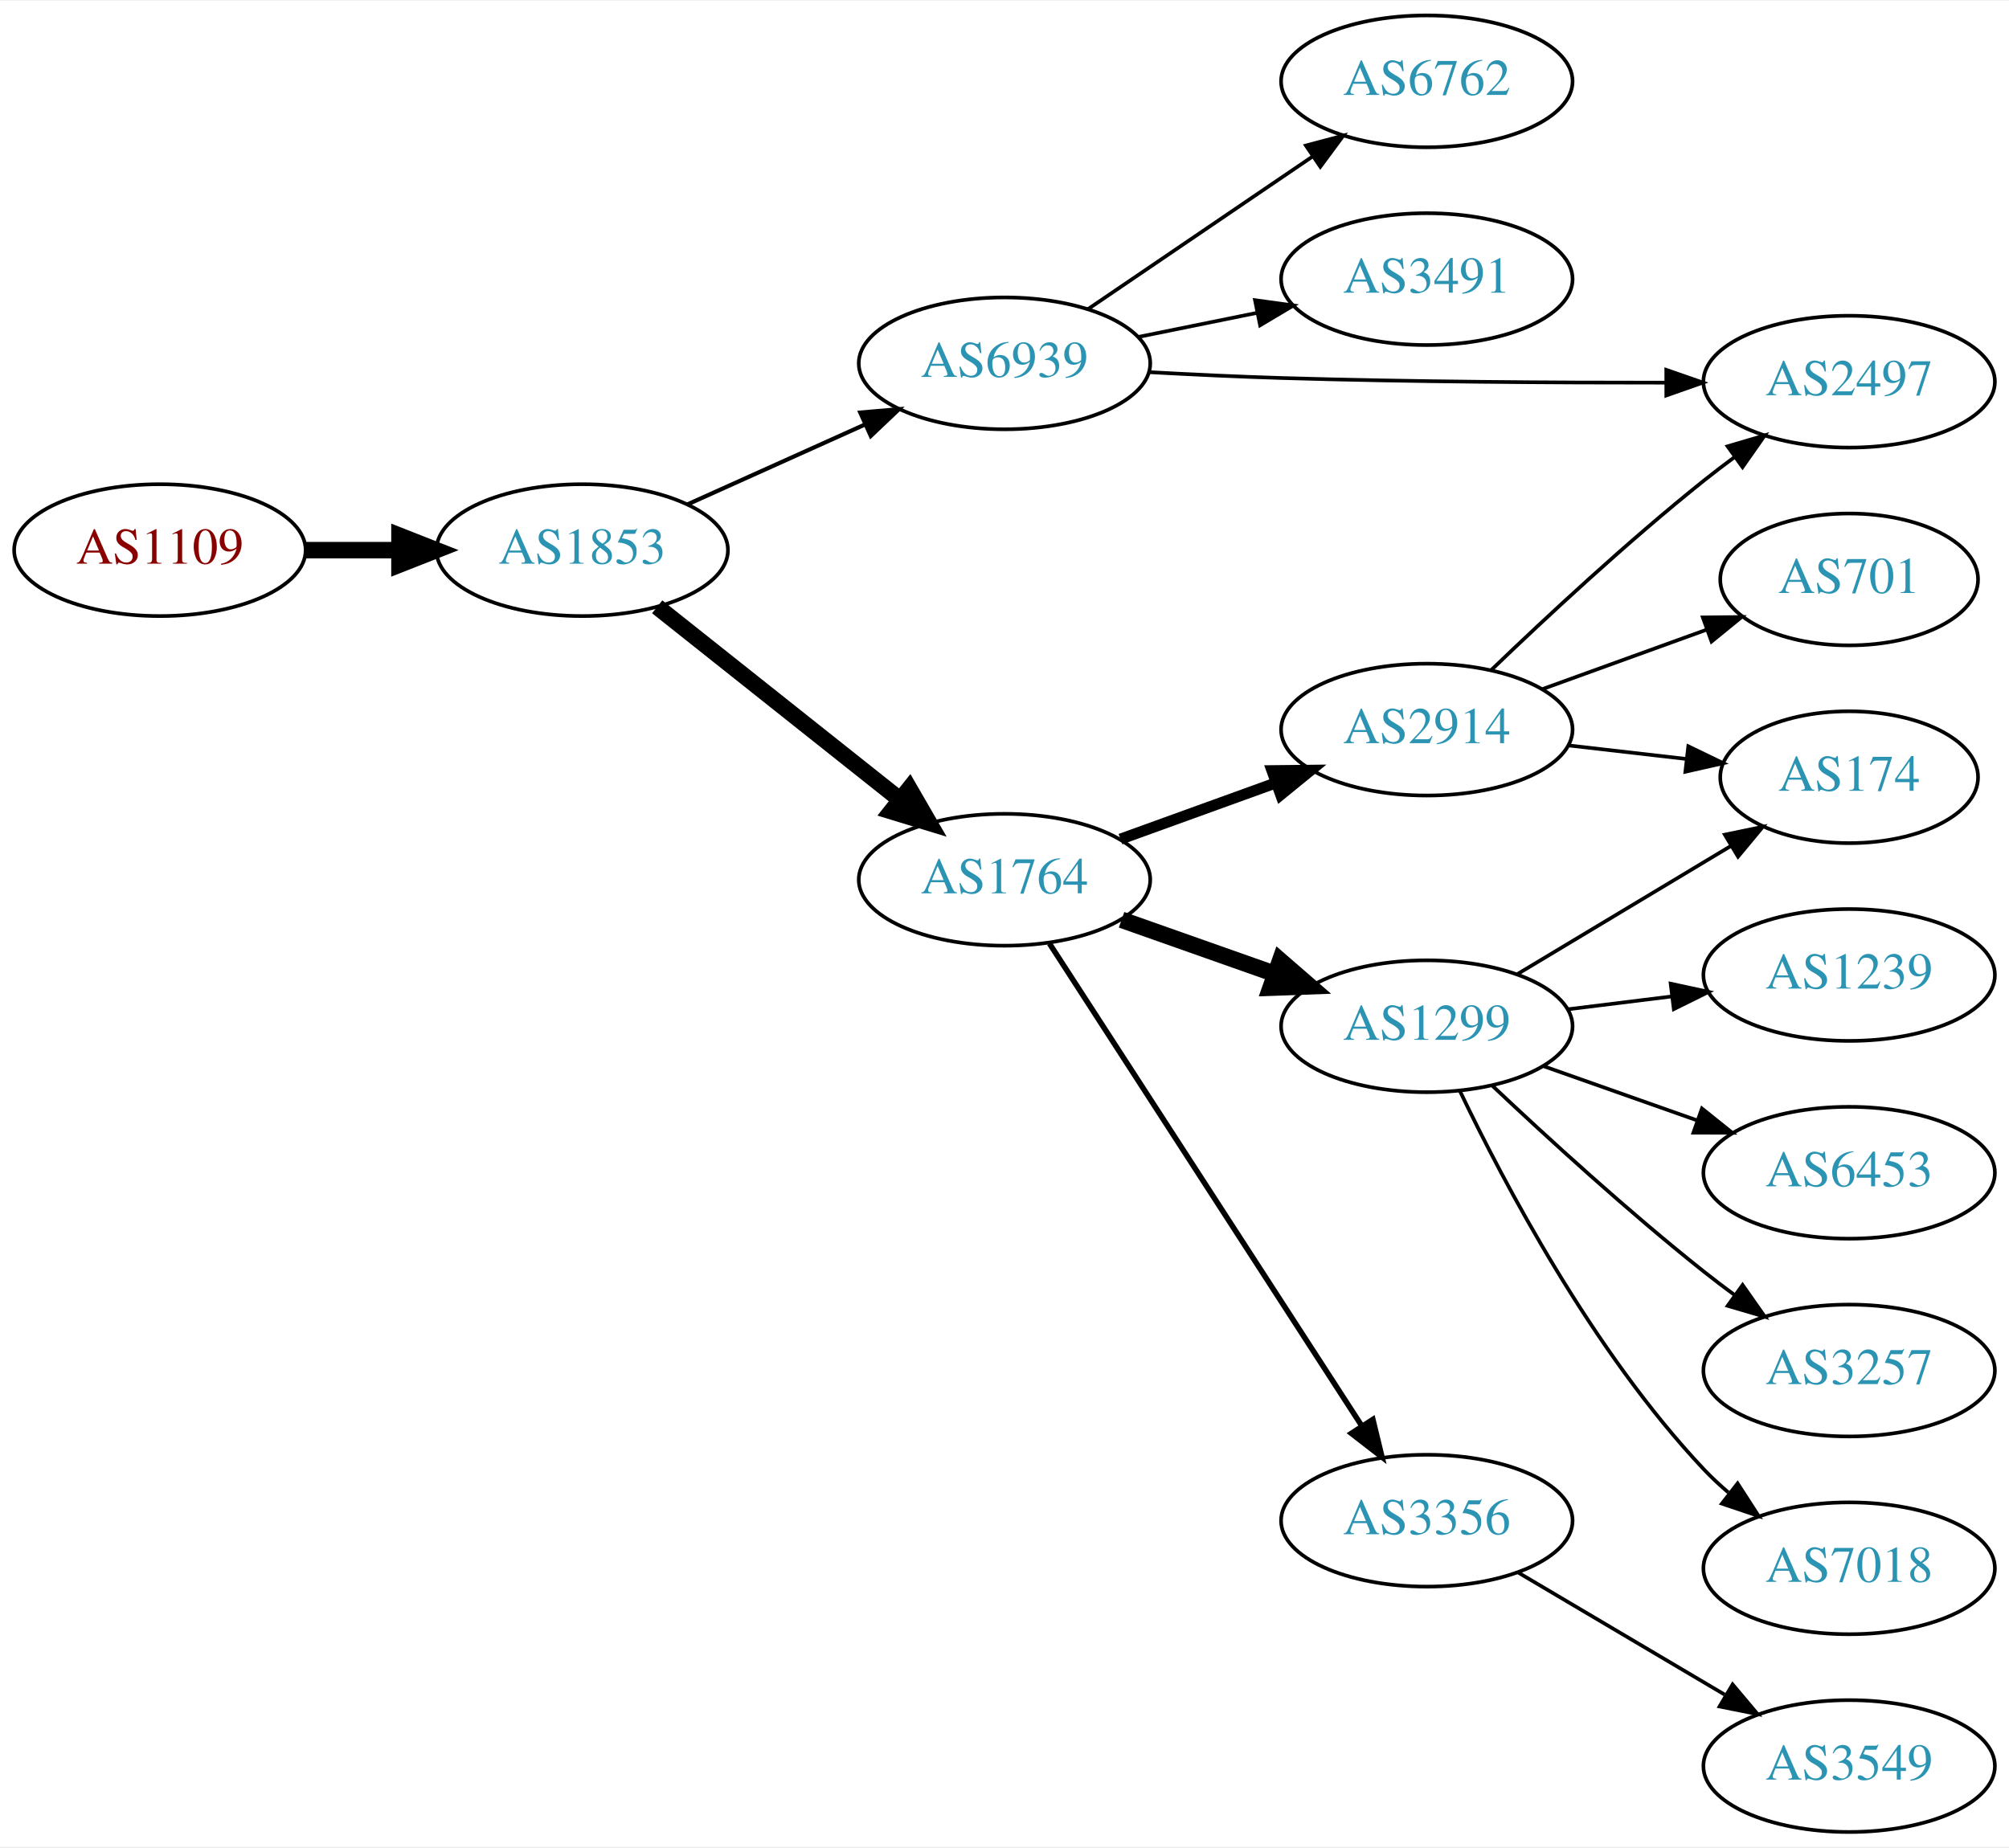
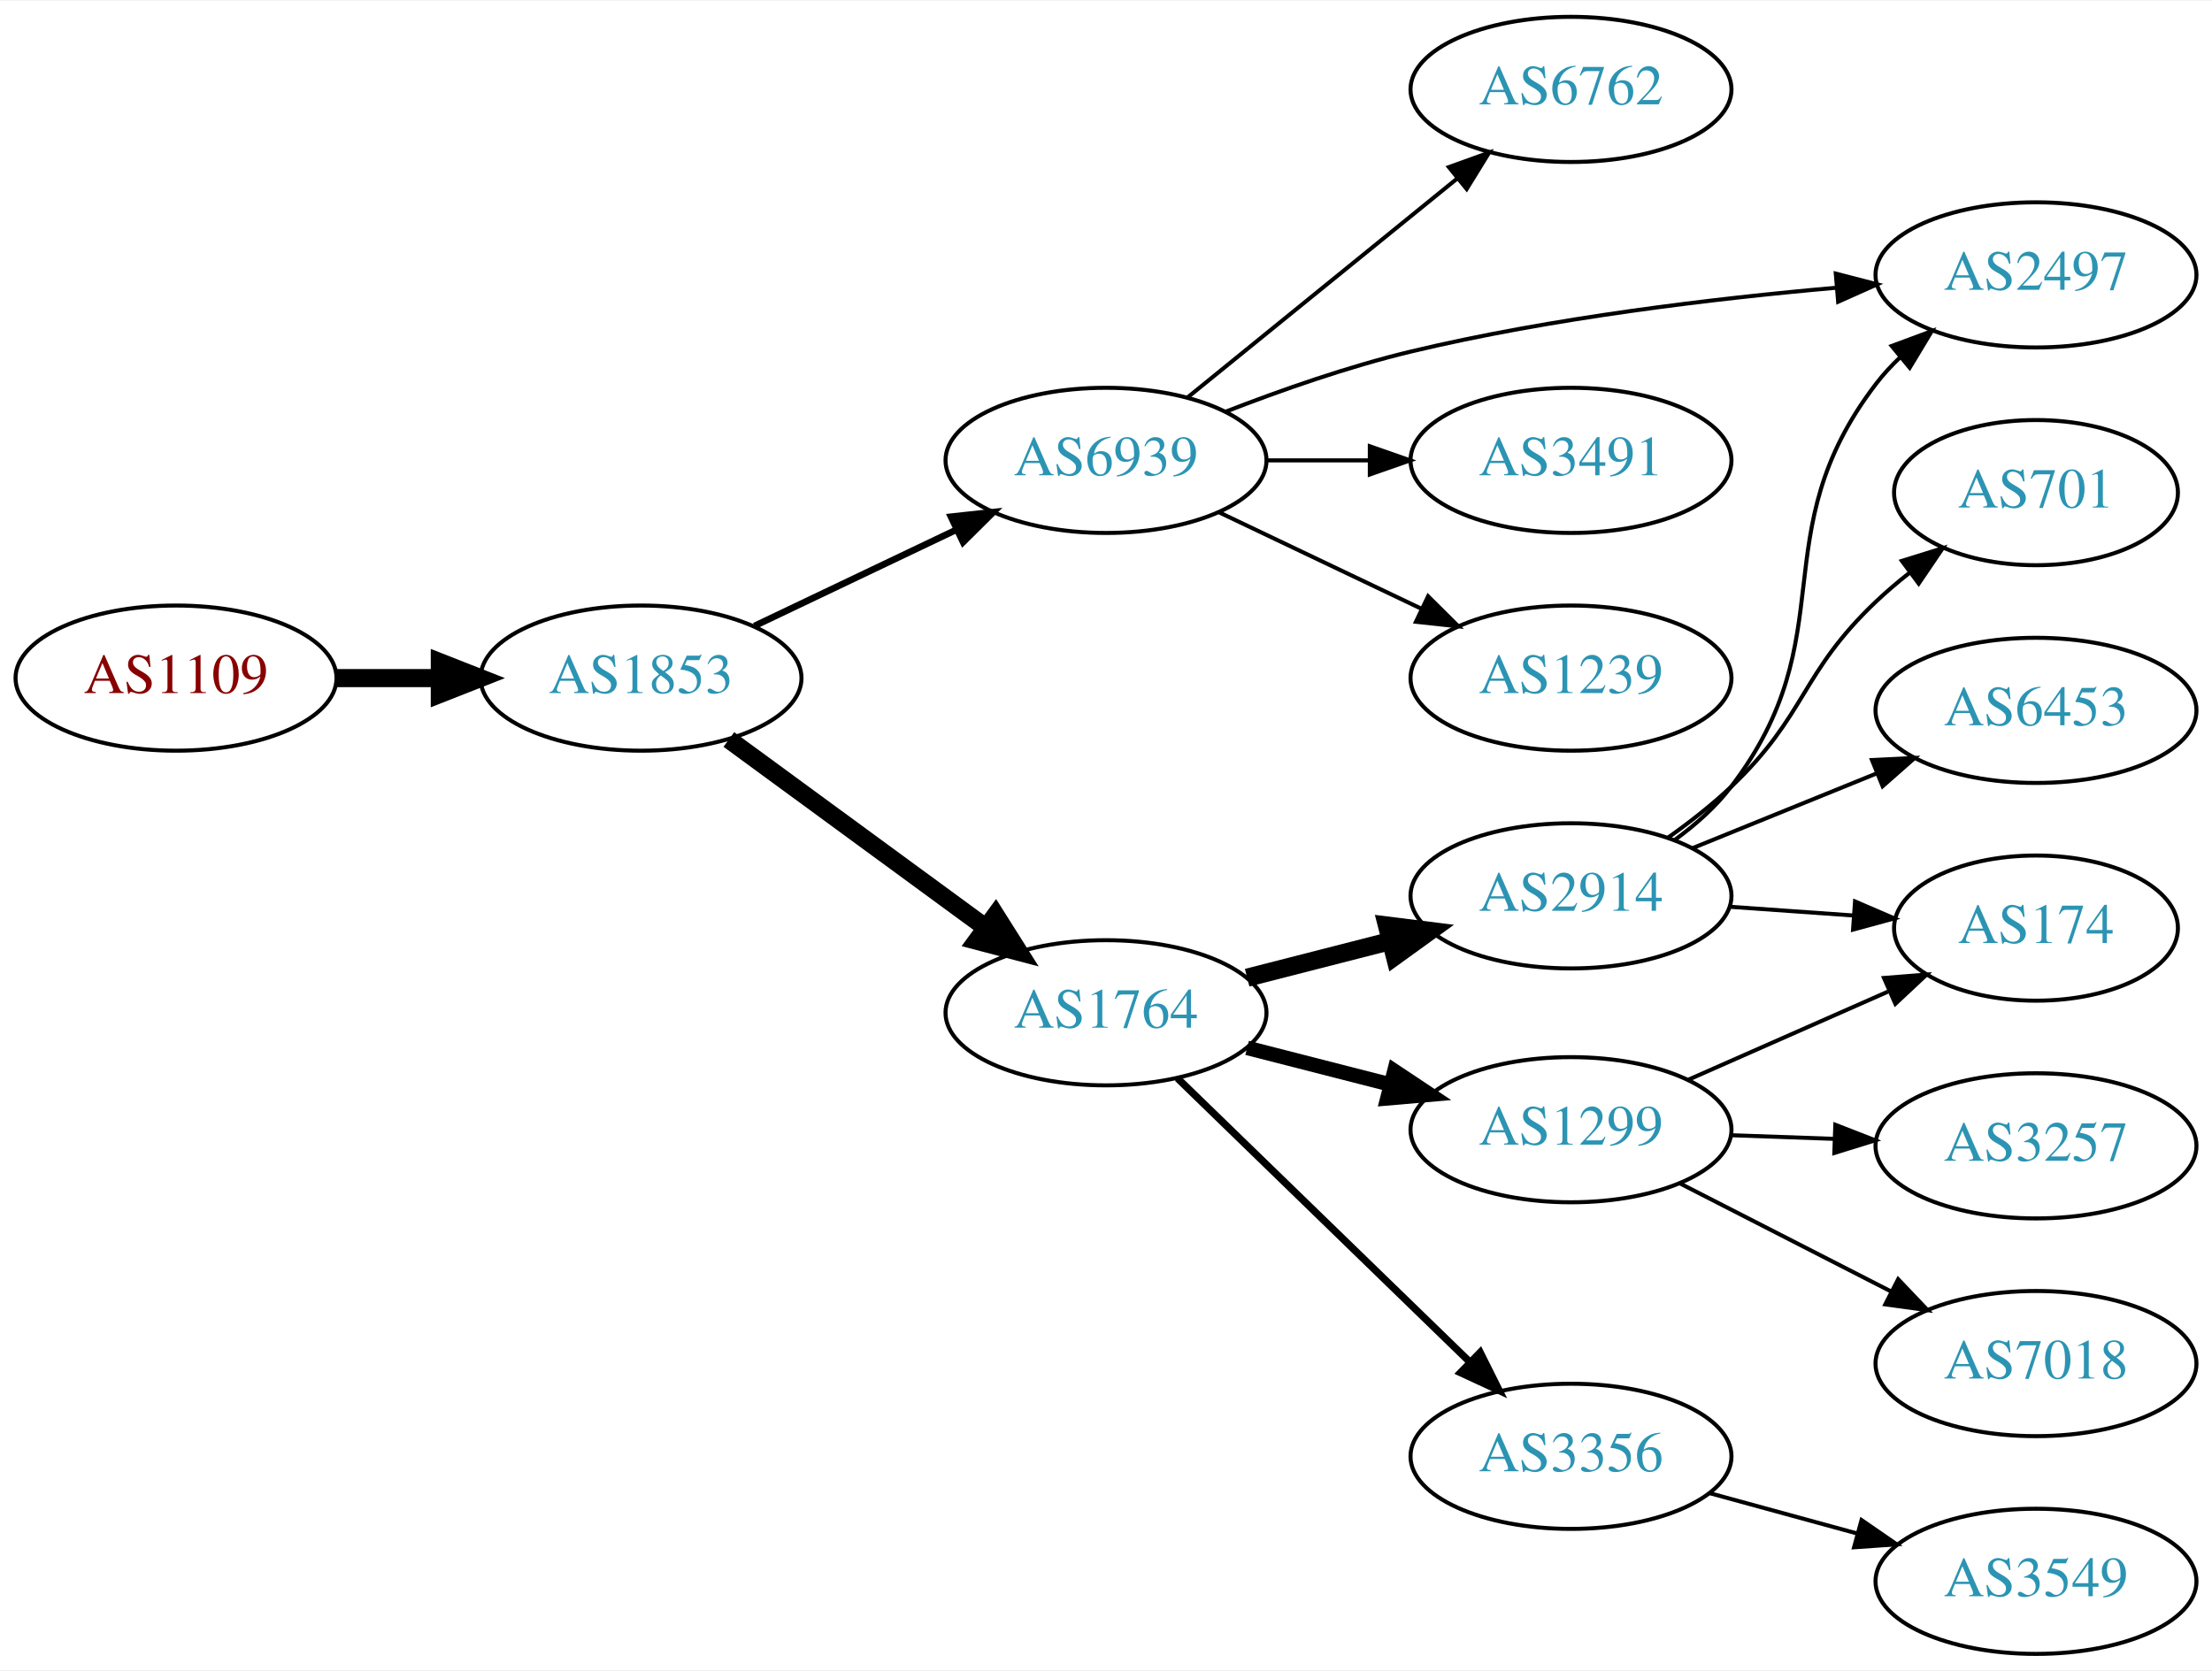
- <svg xmlns="http://www.w3.org/2000/svg" xmlns:xlink="http://www.w3.org/1999/xlink" width="548pt" height="504pt" viewBox="0.00 0.00 548.46 504.00">
-   <g id="graph0" class="graph" transform="scale(1 1) rotate(0) translate(4 500)">
-     <polygon fill="white" stroke="none" points="-4,4 -4,-500 544.465,-500 544.465,4 -4,4" />
+ <svg xmlns="http://www.w3.org/2000/svg" xmlns:xlink="http://www.w3.org/1999/xlink" width="548pt" height="414pt" viewBox="0.00 0.00 548.46 414.00">
+   <g id="graph0" class="graph" transform="scale(1 1) rotate(0) translate(4 410)">
+     <polygon fill="white" stroke="none" points="-4,4 -4,-410 544.465,-410 544.465,4 -4,4" />
    <g id="node1" class="node">
      <g id="a_node1">
        <a xlink:href="/asn/1109" xlink:title="AS1109 ~ University of Salzburg [AT]">
-           <ellipse fill="#ffffff" stroke="black" cx="39.647" cy="-350" rx="39.794" ry="18" />
-           <text text-anchor="middle" x="39.647" y="-346.3" font-family="Times,serif" font-size="14.00" fill="#880000">AS1109</text>
+           <ellipse fill="#ffffff" stroke="black" cx="39.647" cy="-242" rx="39.794" ry="18" />
+           <text text-anchor="middle" x="39.647" y="-238.3" font-family="Times,serif" font-size="14.00" fill="#880000">AS1109</text>
        </a>
      </g>
    </g>
    <g id="node2" class="node">
      <g id="a_node2">
        <a xlink:href="/asn/1853" xlink:title="AS1853 ~ ACOnet Backbone [AT]">
-           <ellipse fill="#ffffff" stroke="black" cx="154.939" cy="-350" rx="39.794" ry="18" />
-           <text text-anchor="middle" x="154.939" y="-346.3" font-family="Times,serif" font-size="14.00" fill="#2c94b3">AS1853</text>
+           <ellipse fill="#ffffff" stroke="black" cx="154.939" cy="-242" rx="39.794" ry="18" />
+           <text text-anchor="middle" x="154.939" y="-238.3" font-family="Times,serif" font-size="14.00" fill="#2c94b3">AS1853</text>
        </a>
      </g>
    </g>
    <g id="edge1" class="edge">
-       <path fill="none" stroke="black" stroke-width="4.5" d="M79.319,-350C87.522,-350 96.286,-350 104.818,-350" />
-       <polygon fill="black" stroke="black" stroke-width="4.5" points="105.057,-353.938 115.057,-350 105.057,-346.063 105.057,-353.938" />
+       <path fill="none" stroke="black" stroke-width="4.5" d="M79.319,-242C87.522,-242 96.286,-242 104.818,-242" />
+       <polygon fill="black" stroke="black" stroke-width="4.5" points="105.057,-245.938 115.057,-242 105.057,-238.063 105.057,-245.938" />
    </g>
    <g id="node3" class="node">
      <g id="a_node3">
        <a xlink:href="/asn/6939" xlink:title="AS6939 ~ Hurricane Electric LLC [US]">
-           <ellipse fill="#ffffff" stroke="black" cx="270.232" cy="-401" rx="39.794" ry="18" />
-           <text text-anchor="middle" x="270.232" y="-397.3" font-family="Times,serif" font-size="14.00" fill="#2c94b3">AS6939</text>
+           <ellipse fill="#ffffff" stroke="black" cx="270.232" cy="-296" rx="39.794" ry="18" />
+           <text text-anchor="middle" x="270.232" y="-292.3" font-family="Times,serif" font-size="14.00" fill="#2c94b3">AS6939</text>
        </a>
      </g>
    </g>
    <g id="edge2" class="edge">
-       <path fill="none" stroke="black" stroke-width="1.125" d="M183.654,-362.476C198.193,-369.021 216.207,-377.13 231.952,-384.218" />
-       <polygon fill="black" stroke="black" stroke-width="1.125" points="230.856,-387.563 241.411,-388.476 233.729,-381.18 230.856,-387.563" />
+       <path fill="none" stroke="black" stroke-width="1.636" d="M183.076,-254.934C198.07,-262.081 216.891,-271.052 233.114,-278.785" />
+       <polygon fill="black" stroke="black" stroke-width="1.636" points="231.784,-282.028 242.317,-283.171 234.796,-275.709 231.784,-282.028" />
    </g>
    <g id="node4" class="node">
      <g id="a_node4">
        <a xlink:href="/asn/1764" xlink:title="AS1764 ~ NEXTLAYER-AS [AT]">
-           <ellipse fill="#ffffff" stroke="black" cx="270.232" cy="-260" rx="39.794" ry="18" />
-           <text text-anchor="middle" x="270.232" y="-256.3" font-family="Times,serif" font-size="14.00" fill="#2c94b3">AS1764</text>
+           <ellipse fill="#ffffff" stroke="black" cx="270.232" cy="-159" rx="39.794" ry="18" />
+           <text text-anchor="middle" x="270.232" y="-155.3" font-family="Times,serif" font-size="14.00" fill="#2c94b3">AS1764</text>
        </a>
      </g>
    </g>
    <g id="edge3" class="edge">
-       <path fill="none" stroke="black" stroke-width="4.5" d="M175.415,-334.528C193.654,-320.04 221.096,-298.24 241.596,-281.954" />
-       <polygon fill="black" stroke="black" stroke-width="4.5" points="244.251,-284.874 249.632,-275.571 239.352,-278.708 244.251,-284.874" />
+       <path fill="none" stroke="black" stroke-width="4.5" d="M176.719,-226.777C194.606,-213.673 220.597,-194.631 240.479,-180.065" />
+       <polygon fill="black" stroke="black" stroke-width="4.5" points="242.845,-183.213 248.584,-174.127 238.191,-176.861 242.845,-183.213" />
    </g>
    <g id="node5" class="node">
      <g id="a_node5">
        <a xlink:href="/asn/6762" xlink:title="AS6762 ~ TELECOM ITALIA SPARKLE S.p.A. [IT]">
-           <ellipse fill="#ffffff" stroke="black" cx="385.525" cy="-478" rx="39.794" ry="18" />
-           <text text-anchor="middle" x="385.525" y="-474.3" font-family="Times,serif" font-size="14.00" fill="#2c94b3">AS6762</text>
+           <ellipse fill="#ffffff" stroke="black" cx="385.525" cy="-388" rx="39.794" ry="18" />
+           <text text-anchor="middle" x="385.525" y="-384.3" font-family="Times,serif" font-size="14.00" fill="#2c94b3">AS6762</text>
        </a>
      </g>
    </g>
    <g id="edge4" class="edge">
-       <path fill="none" stroke="black" d="M293.076,-415.846C310.474,-427.67 335.021,-444.354 354.304,-457.46" />
-       <polygon fill="black" stroke="black" points="352.51,-460.473 362.748,-463.199 356.445,-454.683 352.51,-460.473" />
+       <path fill="none" stroke="black" d="M290.451,-311.607C308.843,-326.542 336.762,-349.214 357.413,-365.983" />
+       <polygon fill="black" stroke="black" points="355.243,-368.73 365.212,-372.317 359.656,-363.296 355.243,-368.73" />
    </g>
    <g id="node6" class="node">
      <g id="a_node6">
-         <a xlink:href="/asn/3491" xlink:title="AS3491 ~ PCCW Global, Inc. [US]">
-           <ellipse fill="#ffffff" stroke="black" cx="385.525" cy="-424" rx="39.794" ry="18" />
-           <text text-anchor="middle" x="385.525" y="-420.3" font-family="Times,serif" font-size="14.00" fill="#2c94b3">AS3491</text>
+         <a xlink:href="/asn/2497" xlink:title="AS2497 ~ Internet Initiative Japan Inc. [JP]">
+           <ellipse fill="#ffffff" stroke="black" cx="500.818" cy="-342" rx="39.794" ry="18" />
+           <text text-anchor="middle" x="500.818" y="-338.3" font-family="Times,serif" font-size="14.00" fill="#2c94b3">AS2497</text>
        </a>
      </g>
    </g>
    <g id="edge5" class="edge">
-       <path fill="none" stroke="black" d="M306.768,-408.214C316.997,-410.291 328.297,-412.585 339.04,-414.766" />
-       <polygon fill="black" stroke="black" points="338.619,-418.252 349.116,-416.811 340.012,-411.392 338.619,-418.252" />
+       <path fill="none" stroke="black" d="M299.84,-308.054C313.548,-313.386 330.332,-319.279 345.879,-323 380.702,-331.335 420.881,-336.137 451.457,-338.828" />
+       <polygon fill="black" stroke="black" points="451.18,-342.317 461.437,-339.662 451.763,-335.341 451.18,-342.317" />
    </g>
    <g id="node7" class="node">
      <g id="a_node7">
-         <a xlink:href="/asn/2497" xlink:title="AS2497 ~ Internet Initiative Japan Inc. [JP]">
-           <ellipse fill="#ffffff" stroke="black" cx="500.818" cy="-396" rx="39.794" ry="18" />
-           <text text-anchor="middle" x="500.818" y="-392.3" font-family="Times,serif" font-size="14.00" fill="#2c94b3">AS2497</text>
+         <a xlink:href="/asn/3491" xlink:title="AS3491 ~ PCCW Global, Inc. [US]">
+           <ellipse fill="#ffffff" stroke="black" cx="385.525" cy="-296" rx="39.794" ry="18" />
+           <text text-anchor="middle" x="385.525" y="-292.3" font-family="Times,serif" font-size="14.00" fill="#2c94b3">AS3491</text>
        </a>
      </g>
    </g>
    <g id="edge6" class="edge">
-       <path fill="none" stroke="black" d="M309.576,-398.599C321.23,-397.962 334.074,-397.354 345.879,-397 380.887,-395.949 420.394,-395.712 450.619,-395.731" />
-       <polygon fill="black" stroke="black" points="450.894,-399.231 460.9,-395.747 450.906,-392.231 450.894,-399.231" />
+       <path fill="none" stroke="black" d="M309.905,-296C318.108,-296 326.872,-296 335.404,-296" />
+       <polygon fill="black" stroke="black" points="335.643,-299.5 345.643,-296 335.643,-292.5 335.643,-299.5" />
    </g>
    <g id="node8" class="node">
      <g id="a_node8">
-         <a xlink:href="/asn/1299" xlink:title="AS1299 ~ Telia Carrier [EU]">
-           <ellipse fill="#ffffff" stroke="black" cx="385.525" cy="-220" rx="39.794" ry="18" />
-           <text text-anchor="middle" x="385.525" y="-216.3" font-family="Times,serif" font-size="14.00" fill="#2c94b3">AS1299</text>
+         <a xlink:href="/asn/1239" xlink:title="AS1239 ~ Sprint [US]">
+           <ellipse fill="#ffffff" stroke="black" cx="385.525" cy="-242" rx="39.794" ry="18" />
+           <text text-anchor="middle" x="385.525" y="-238.3" font-family="Times,serif" font-size="14.00" fill="#2c94b3">AS1239</text>
        </a>
      </g>
    </g>
    <g id="edge7" class="edge">
-       <path fill="none" stroke="black" stroke-width="4.5" d="M302.19,-249.07C315.054,-244.528 330.16,-239.195 343.896,-234.345" />
-       <polygon fill="black" stroke="black" stroke-width="4.5" points="345.486,-237.959 353.605,-230.917 342.865,-230.533 345.486,-237.959" />
+       <path fill="none" stroke="black" d="M298.369,-283.066C313.363,-275.919 332.184,-266.948 348.407,-259.215" />
+       <polygon fill="black" stroke="black" points="350.089,-262.291 357.61,-254.829 347.077,-255.972 350.089,-262.291" />
    </g>
    <g id="node9" class="node">
      <g id="a_node9">
        <a xlink:href="/asn/2914" xlink:title="AS2914 ~ NTT America, Inc. [US]">
-           <ellipse fill="#ffffff" stroke="black" cx="385.525" cy="-301" rx="39.794" ry="18" />
-           <text text-anchor="middle" x="385.525" y="-297.3" font-family="Times,serif" font-size="14.00" fill="#2c94b3">AS2914</text>
+           <ellipse fill="#ffffff" stroke="black" cx="385.525" cy="-188" rx="39.794" ry="18" />
+           <text text-anchor="middle" x="385.525" y="-184.3" font-family="Times,serif" font-size="14.00" fill="#2c94b3">AS2914</text>
        </a>
      </g>
    </g>
    <g id="edge8" class="edge">
-       <path fill="none" stroke="black" stroke-width="3" d="M301.891,-271.095C314.863,-275.79 330.157,-281.324 344.038,-286.348" />
-       <polygon fill="black" stroke="black" stroke-width="3" points="343.248,-289.784 353.842,-289.896 345.63,-283.202 343.248,-289.784" />
+       <path fill="none" stroke="black" stroke-width="4.5" d="M305.224,-167.701C316.427,-170.568 329.044,-173.798 340.865,-176.824" />
+       <polygon fill="black" stroke="black" stroke-width="4.5" points="339.894,-180.64 350.558,-179.305 341.847,-173.011 339.894,-180.64" />
    </g>
    <g id="node10" class="node">
      <g id="a_node10">
        <a xlink:href="/asn/3356" xlink:title="AS3356 ~ Level 3 Parent, LLC [US]">
-           <ellipse fill="#ffffff" stroke="black" cx="385.525" cy="-85" rx="39.794" ry="18" />
-           <text text-anchor="middle" x="385.525" y="-81.3" font-family="Times,serif" font-size="14.00" fill="#2c94b3">AS3356</text>
+           <ellipse fill="#ffffff" stroke="black" cx="385.525" cy="-49" rx="39.794" ry="18" />
+           <text text-anchor="middle" x="385.525" y="-45.3" font-family="Times,serif" font-size="14.00" fill="#2c94b3">AS3356</text>
        </a>
      </g>
    </g>
    <g id="edge9" class="edge">
-       <path fill="none" stroke="black" stroke-width="1.5" d="M282.51,-242.581C302.529,-211.657 344.366,-147.033 367.766,-110.887" />
-       <polygon fill="black" stroke="black" stroke-width="1.5" points="370.797,-112.646 373.294,-102.349 364.921,-108.841 370.797,-112.646" />
+       <path fill="none" stroke="black" stroke-width="1.8" d="M287.949,-142.769C307.11,-124.165 338.672,-93.52 360.472,-72.354" />
+       <polygon fill="black" stroke="black" stroke-width="1.8" points="363.004,-74.775 367.74,-65.297 358.127,-69.752 363.004,-74.775" />
    </g>
    <g id="node11" class="node">
      <g id="a_node11">
-         <a xlink:href="/asn/174" xlink:title="AS174 ~ Cogent Communications [US]">
+         <a xlink:href="/asn/1299" xlink:title="AS1299 ~ Telia Carrier [EU]">
+           <ellipse fill="#ffffff" stroke="black" cx="385.525" cy="-130" rx="39.794" ry="18" />
+           <text text-anchor="middle" x="385.525" y="-126.3" font-family="Times,serif" font-size="14.00" fill="#2c94b3">AS1299</text>
+         </a>
+       </g>
+     </g>
+     <g id="edge10" class="edge">
+       <path fill="none" stroke="black" stroke-width="3.6" d="M305.224,-150.299C316.427,-147.432 329.044,-144.202 340.865,-141.176" />
+       <polygon fill="black" stroke="black" stroke-width="3.6" points="341.738,-144.565 350.558,-138.695 340.002,-137.784 341.738,-144.565" />
+     </g>
+     <g id="edge14" class="edge">
+       <path fill="none" stroke="black" d="M411.369,-201.948C416.449,-205.674 421.391,-210.06 425.172,-215 453.882,-252.511 432.462,-277.489 461.172,-315 462.944,-317.315 464.971,-319.509 467.149,-321.571" />
+       <polygon fill="black" stroke="black" points="465.041,-324.37 474.975,-328.052 469.506,-318.978 465.041,-324.37" />
+     </g>
+     <g id="node12" class="node">
+       <g id="a_node12">
+         <a xlink:href="/asn/701" xlink:title="AS701 ~ UUNET [US]">
          <ellipse fill="#ffffff" stroke="black" cx="500.818" cy="-288" rx="35.194" ry="18" />
-           <text text-anchor="middle" x="500.818" y="-284.3" font-family="Times,serif" font-size="14.00" fill="#2c94b3">AS174</text>
-         </a>
-       </g>
-     </g>
-     <g id="edge15" class="edge">
-       <path fill="none" stroke="black" d="M410.275,-234.255C427.227,-244.429 450.192,-258.214 468.621,-269.275" />
-       <polygon fill="black" stroke="black" points="466.882,-272.313 477.257,-274.459 470.485,-266.311 466.882,-272.313" />
+           <text text-anchor="middle" x="500.818" y="-284.3" font-family="Times,serif" font-size="14.00" fill="#2c94b3">AS701</text>
+         </a>
+       </g>
+     </g>
+     <g id="edge11" class="edge">
+       <path fill="none" stroke="black" d="M409.468,-202.353C414.861,-206.172 420.418,-210.497 425.172,-215 444.02,-232.853 442.324,-243.147 461.172,-261 463.746,-263.438 466.555,-265.824 469.446,-268.105" />
+       <polygon fill="black" stroke="black" points="467.567,-271.069 477.684,-274.216 471.737,-265.447 467.567,-271.069" />
    </g>
    <g id="node13" class="node">
      <g id="a_node13">
-         <a xlink:href="/asn/1239" xlink:title="AS1239 ~ Sprint [US]">
-           <ellipse fill="#ffffff" stroke="black" cx="500.818" cy="-234" rx="39.794" ry="18" />
-           <text text-anchor="middle" x="500.818" y="-230.3" font-family="Times,serif" font-size="14.00" fill="#2c94b3">AS1239</text>
-         </a>
-       </g>
-     </g>
-     <g id="edge13" class="edge">
-       <path fill="none" stroke="black" d="M423.936,-224.623C433.024,-225.746 442.861,-226.962 452.346,-228.134" />
-       <polygon fill="black" stroke="black" points="452.093,-231.629 462.447,-229.382 452.952,-224.682 452.093,-231.629" />
+         <a xlink:href="/asn/174" xlink:title="AS174 ~ Cogent Communications [US]">
+           <ellipse fill="#ffffff" stroke="black" cx="500.818" cy="-180" rx="35.194" ry="18" />
+           <text text-anchor="middle" x="500.818" y="-176.3" font-family="Times,serif" font-size="14.00" fill="#2c94b3">AS174</text>
+         </a>
+       </g>
+     </g>
+     <g id="edge12" class="edge">
+       <path fill="none" stroke="black" d="M424.881,-185.292C434.696,-184.599 445.331,-183.848 455.422,-183.135" />
+       <polygon fill="black" stroke="black" points="455.954,-186.606 465.683,-182.41 455.461,-179.624 455.954,-186.606" />
    </g>
    <g id="node14" class="node">
      <g id="a_node14">
        <a xlink:href="/asn/6453" xlink:title="AS6453 ~ TATA COMMUNICATIONS (AMERICA) INC [US]">
-           <ellipse fill="#ffffff" stroke="black" cx="500.818" cy="-180" rx="39.794" ry="18" />
-           <text text-anchor="middle" x="500.818" y="-176.3" font-family="Times,serif" font-size="14.00" fill="#2c94b3">AS6453</text>
-         </a>
-       </g>
-     </g>
-     <g id="edge14" class="edge">
-       <path fill="none" stroke="black" d="M417.483,-209.07C430.347,-204.528 445.453,-199.195 459.189,-194.345" />
-       <polygon fill="black" stroke="black" points="460.634,-197.547 468.898,-190.917 458.303,-190.946 460.634,-197.547" />
+           <ellipse fill="#ffffff" stroke="black" cx="500.818" cy="-234" rx="39.794" ry="18" />
+           <text text-anchor="middle" x="500.818" y="-230.3" font-family="Times,serif" font-size="14.00" fill="#2c94b3">AS6453</text>
+         </a>
+       </g>
+     </g>
+     <g id="edge13" class="edge">
+       <path fill="none" stroke="black" d="M415.701,-199.846C429.577,-205.48 446.354,-212.292 461.263,-218.346" />
+       <polygon fill="black" stroke="black" points="460.159,-221.675 470.741,-222.194 462.793,-215.189 460.159,-221.675" />
+     </g>
+     <g id="node17" class="node">
+       <g id="a_node17">
+         <a xlink:href="/asn/3549" xlink:title="AS3549 ~ Level 3 Parent, LLC [US]">
+           <ellipse fill="#ffffff" stroke="black" cx="500.818" cy="-18" rx="39.794" ry="18" />
+           <text text-anchor="middle" x="500.818" y="-14.3" font-family="Times,serif" font-size="14.00" fill="#2c94b3">AS3549</text>
+         </a>
+       </g>
+     </g>
+     <g id="edge18" class="edge">
+       <path fill="none" stroke="black" d="M419.904,-39.867C431.327,-36.741 444.277,-33.198 456.376,-29.887" />
+       <polygon fill="black" stroke="black" points="457.565,-33.19 466.287,-27.175 455.717,-26.439 457.565,-33.19" />
+     </g>
+     <g id="edge15" class="edge">
+       <path fill="none" stroke="black" d="M414.53,-142.36C429.507,-148.969 448.109,-157.179 464.114,-164.243" />
+       <polygon fill="black" stroke="black" points="463.127,-167.633 473.689,-168.468 465.953,-161.228 463.127,-167.633" />
    </g>
    <g id="node15" class="node">
      <g id="a_node15">
        <a xlink:href="/asn/3257" xlink:title="AS3257 ~ GTT [DE]">
          <ellipse fill="#ffffff" stroke="black" cx="500.818" cy="-126" rx="39.794" ry="18" />
          <text text-anchor="middle" x="500.818" y="-122.3" font-family="Times,serif" font-size="14.00" fill="#2c94b3">AS3257</text>
        </a>
      </g>
    </g>
    <g id="edge16" class="edge">
-       <path fill="none" stroke="black" d="M403.5,-203.68C418.302,-189.716 440.572,-169.342 461.172,-153 463.883,-150.849 466.753,-148.672 469.655,-146.537" />
-       <polygon fill="black" stroke="black" points="471.729,-149.356 477.814,-140.683 467.649,-143.669 471.729,-149.356" />
+       <path fill="none" stroke="black" d="M425.198,-128.635C433.401,-128.345 442.165,-128.036 450.697,-127.734" />
+       <polygon fill="black" stroke="black" points="451.066,-131.224 460.936,-127.373 450.819,-124.228 451.066,-131.224" />
    </g>
    <g id="node16" class="node">
      <g id="a_node16">
        <a xlink:href="/asn/7018" xlink:title="AS7018 ~ AT&amp;T Services, Inc. [US]">
          <ellipse fill="#ffffff" stroke="black" cx="500.818" cy="-72" rx="39.794" ry="18" />
          <text text-anchor="middle" x="500.818" y="-68.3" font-family="Times,serif" font-size="14.00" fill="#2c94b3">AS7018</text>
        </a>
      </g>
    </g>
    <g id="edge17" class="edge">
-       <path fill="none" stroke="black" d="M394.489,-202.462C406.427,-177.48 430.834,-131.12 461.172,-99 463.227,-96.825 465.483,-94.72 467.841,-92.71" />
-       <polygon fill="black" stroke="black" points="470.365,-95.18 476.107,-86.276 466.065,-89.656 470.365,-95.18" />
-     </g>
-     <g id="edge11" class="edge">
-       <path fill="none" stroke="black" d="M403.169,-317.312C417.944,-331.51 440.358,-352.363 461.172,-369 463.875,-371.161 466.739,-373.344 469.638,-375.484" />
-       <polygon fill="black" stroke="black" points="467.63,-378.35 477.793,-381.344 471.714,-372.666 467.63,-378.35" />
-     </g>
-     <g id="edge10" class="edge">
-       <path fill="none" stroke="black" d="M424.25,-296.671C434.485,-295.497 445.651,-294.216 456.182,-293.007" />
-       <polygon fill="black" stroke="black" points="456.908,-296.447 466.444,-291.83 456.11,-289.492 456.908,-296.447" />
-     </g>
-     <g id="node12" class="node">
-       <g id="a_node12">
-         <a xlink:href="/asn/701" xlink:title="AS701 ~ UUNET [US]">
-           <ellipse fill="#ffffff" stroke="black" cx="500.818" cy="-342" rx="35.194" ry="18" />
-           <text text-anchor="middle" x="500.818" y="-338.3" font-family="Times,serif" font-size="14.00" fill="#2c94b3">AS701</text>
-         </a>
-       </g>
-     </g>
-     <g id="edge12" class="edge">
-       <path fill="none" stroke="black" d="M417.184,-312.095C430.921,-317.067 447.261,-322.98 461.771,-328.231" />
-       <polygon fill="black" stroke="black" points="460.874,-331.628 471.468,-331.74 463.256,-325.046 460.874,-331.628" />
-     </g>
-     <g id="node17" class="node">
-       <g id="a_node17">
-         <a xlink:href="/asn/3549" xlink:title="AS3549 ~ Level 3 Parent, LLC [US]">
-           <ellipse fill="#ffffff" stroke="black" cx="500.818" cy="-18" rx="39.794" ry="18" />
-           <text text-anchor="middle" x="500.818" y="-14.3" font-family="Times,serif" font-size="14.00" fill="#2c94b3">AS3549</text>
-         </a>
-       </g>
-     </g>
-     <g id="edge18" class="edge">
-       <path fill="none" stroke="black" d="M410.552,-70.791C426.924,-61.109 448.811,-48.165 466.815,-37.518" />
-       <polygon fill="black" stroke="black" points="469.001,-40.291 475.826,-32.188 465.437,-34.266 469.001,-40.291" />
+       <path fill="none" stroke="black" d="M412.517,-116.694C428.061,-108.736 448.012,-98.522 464.917,-89.868" />
+       <polygon fill="black" stroke="black" points="466.641,-92.917 473.948,-85.245 463.451,-86.686 466.641,-92.917" />
    </g>
  </g>
</svg>
